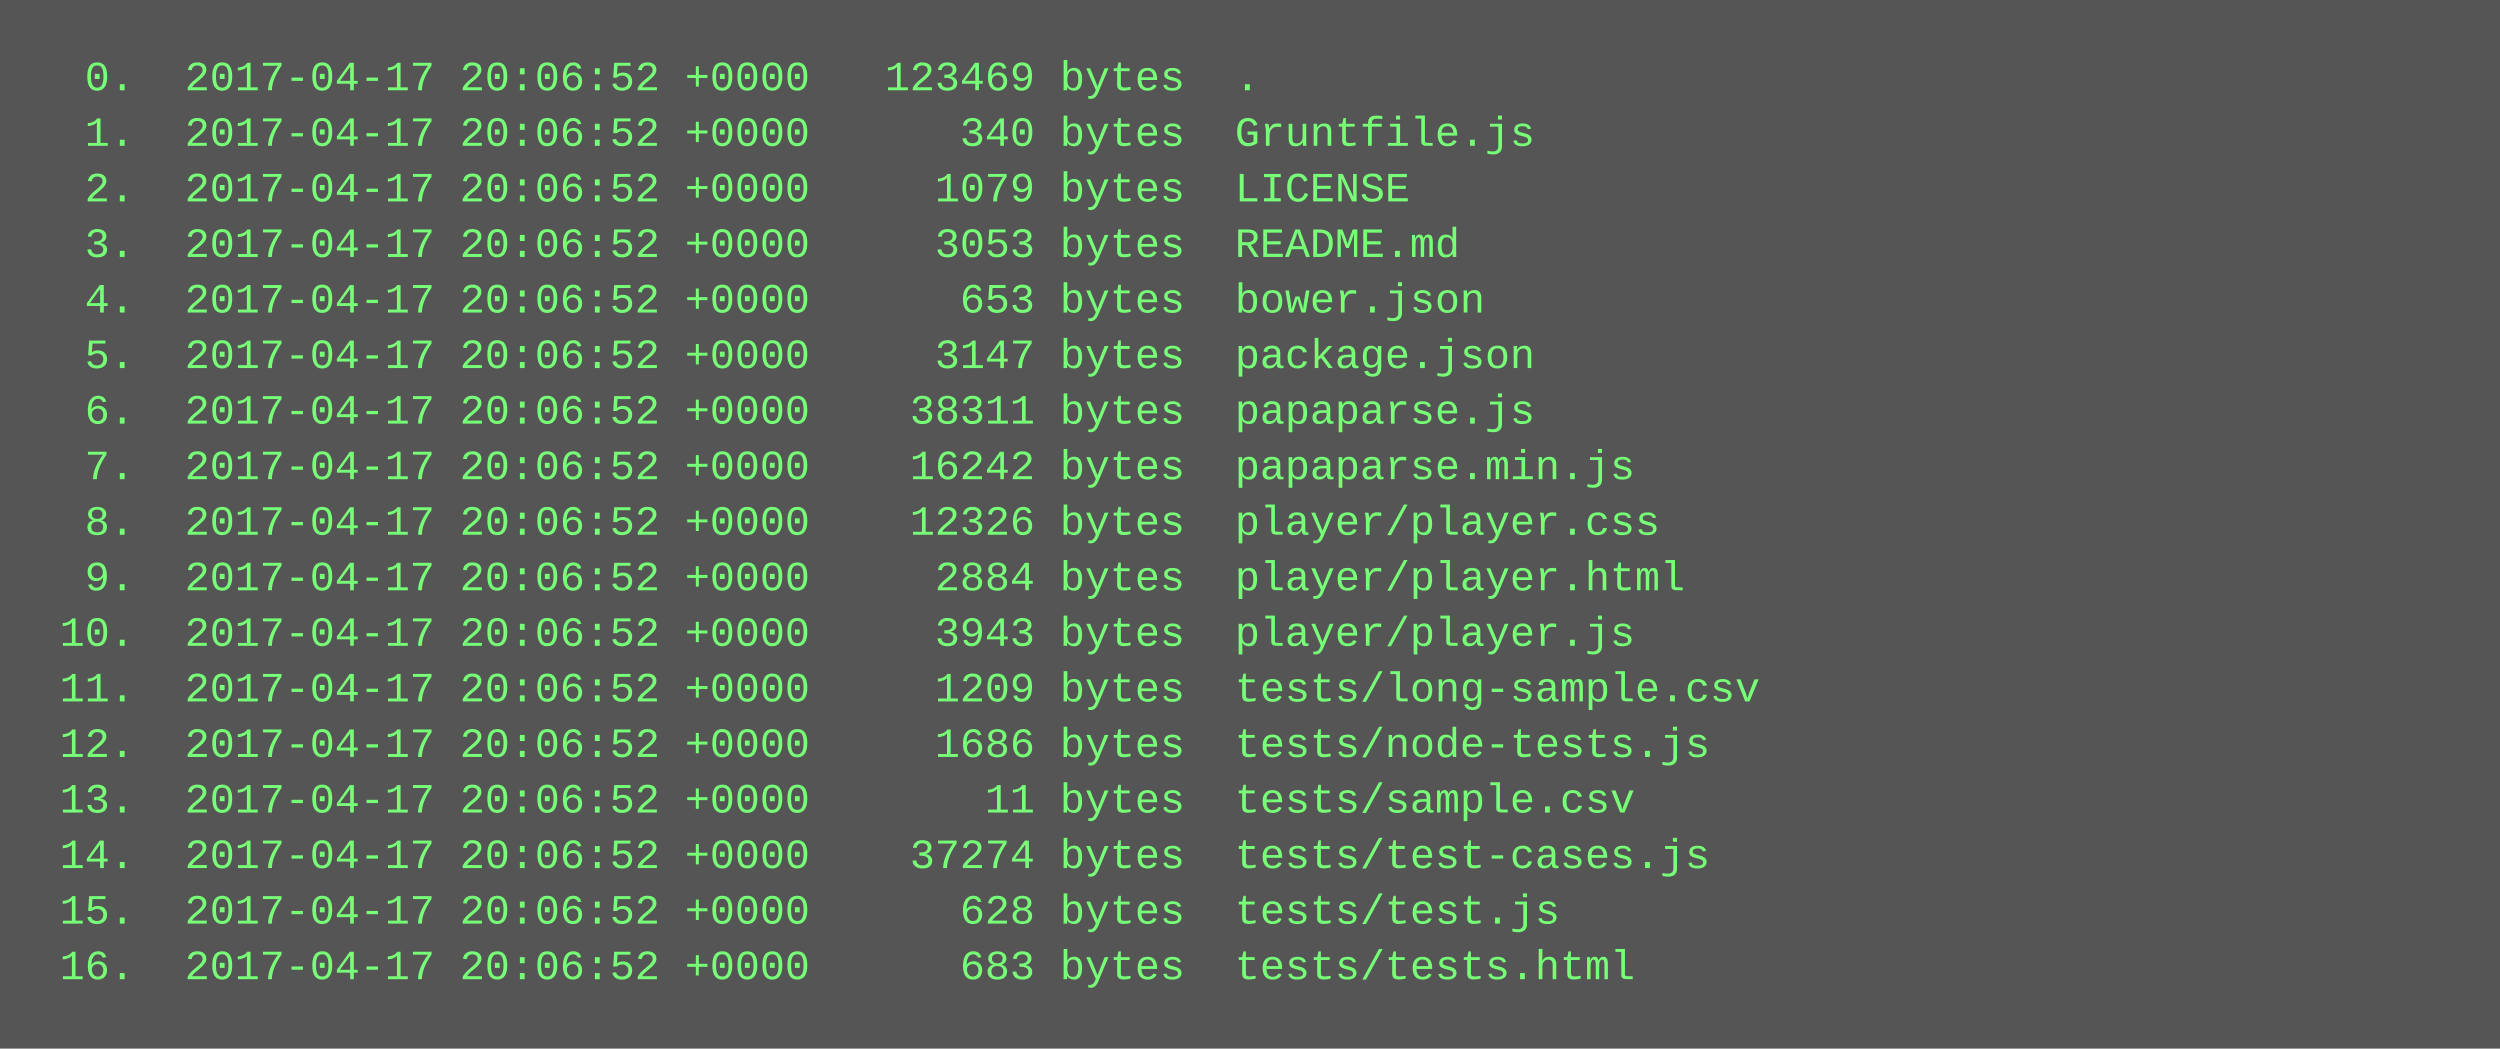
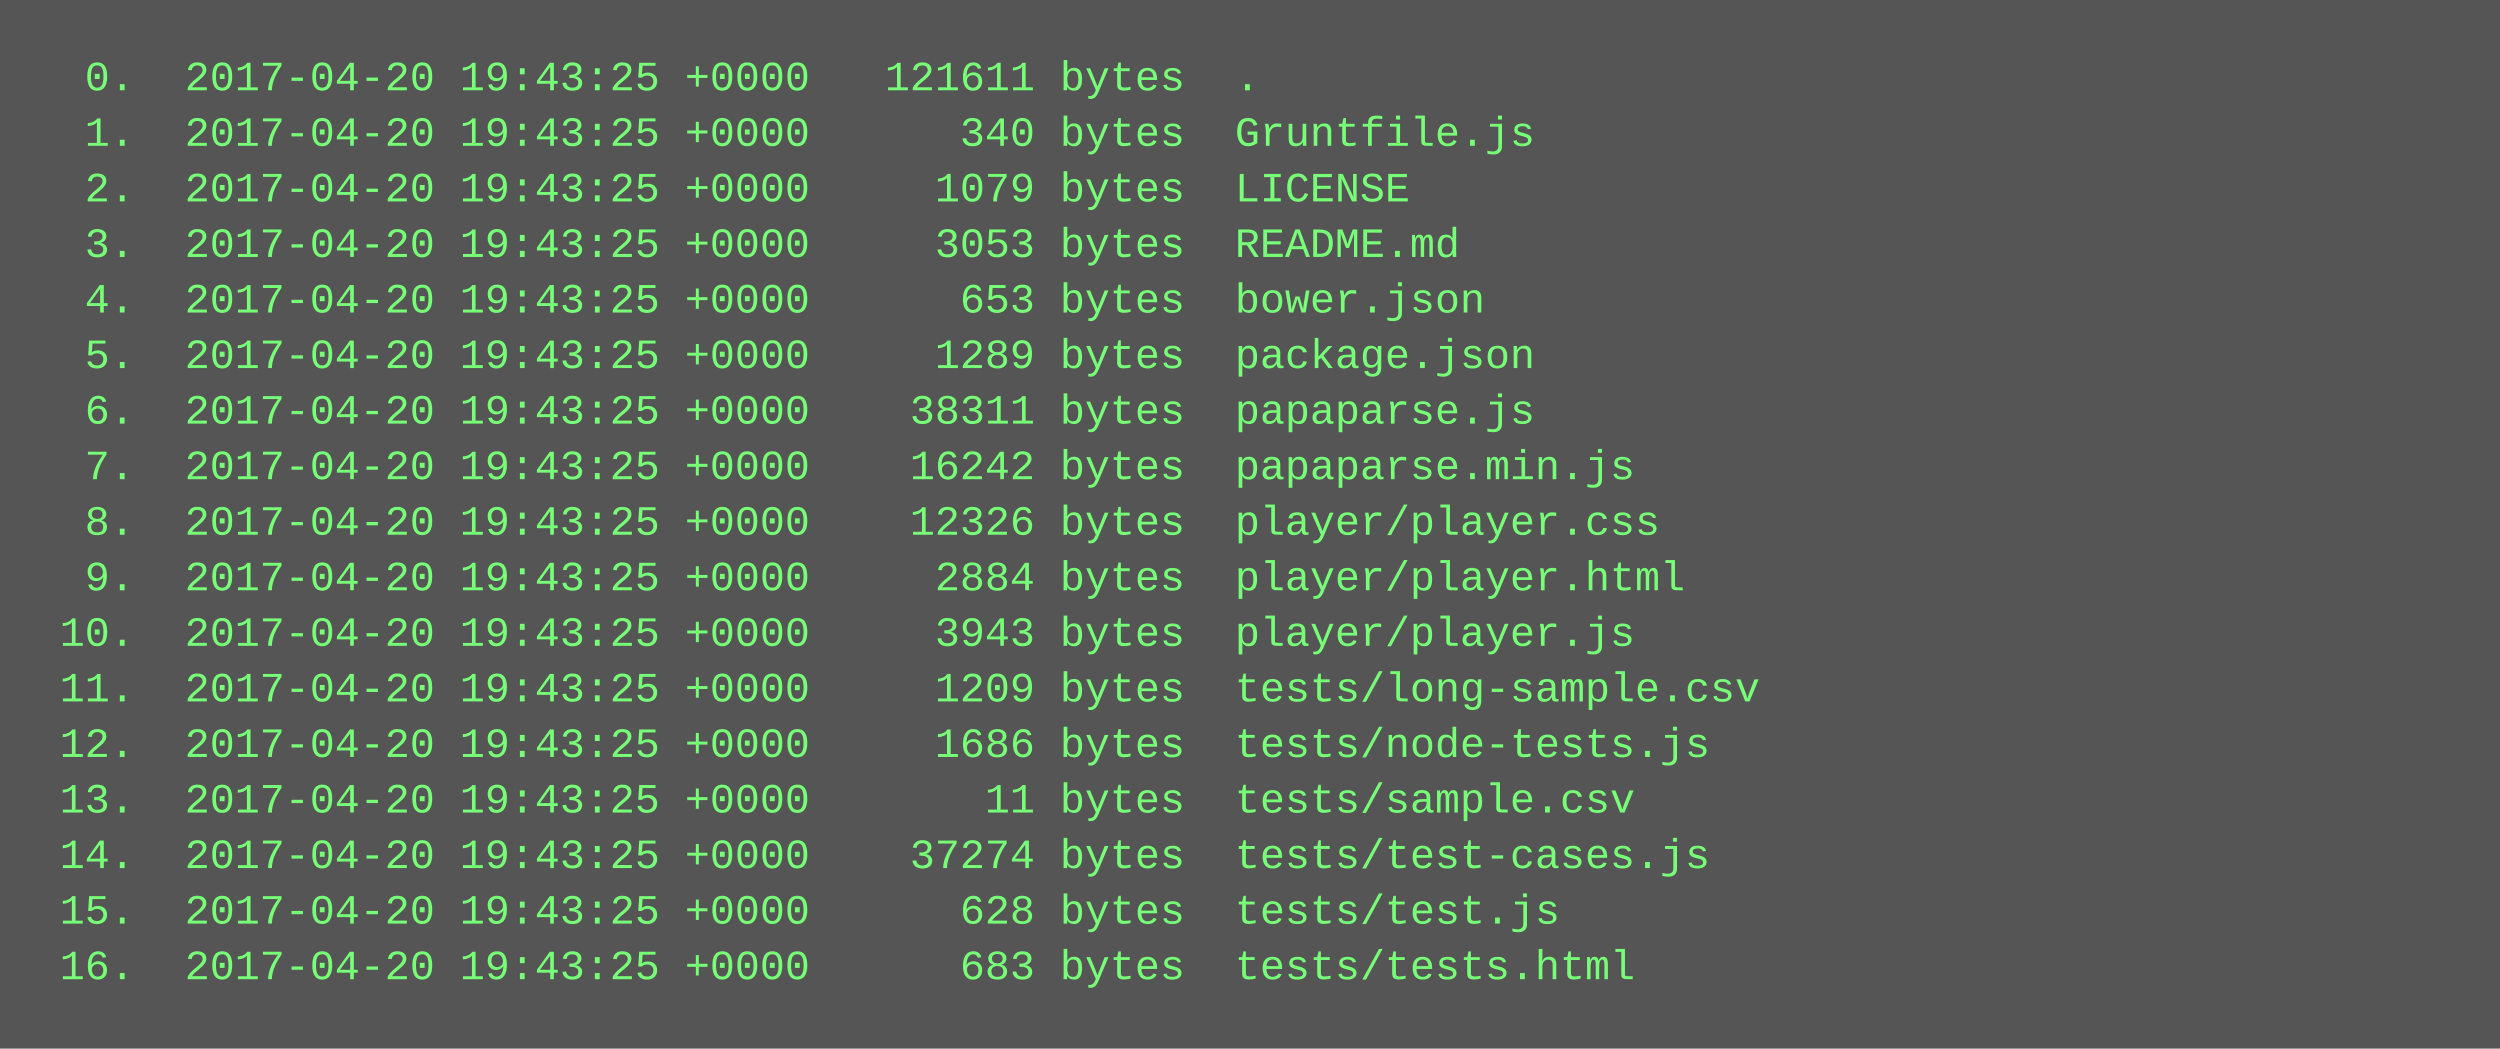
<svg xmlns="http://www.w3.org/2000/svg" height="302" width="720">
  <rect height="302" fill="#555" width="720" />
  <text fill="#7f7" font-family="Courier New" font-size="12" xml:space="preserve">
-     <tspan x="10" y="26">  0.  2017-04-17 20:06:52 +0000   123469 bytes  .</tspan>
-     <tspan x="10" y="42">  1.  2017-04-17 20:06:52 +0000      340 bytes  Gruntfile.js</tspan>
-     <tspan x="10" y="58">  2.  2017-04-17 20:06:52 +0000     1079 bytes  LICENSE</tspan>
-     <tspan x="10" y="74">  3.  2017-04-17 20:06:52 +0000     3053 bytes  README.md</tspan>
-     <tspan x="10" y="90">  4.  2017-04-17 20:06:52 +0000      653 bytes  bower.json</tspan>
-     <tspan x="10" y="106">  5.  2017-04-17 20:06:52 +0000     3147 bytes  package.json</tspan>
-     <tspan x="10" y="122">  6.  2017-04-17 20:06:52 +0000    38311 bytes  papaparse.js</tspan>
-     <tspan x="10" y="138">  7.  2017-04-17 20:06:52 +0000    16242 bytes  papaparse.min.js</tspan>
-     <tspan x="10" y="154">  8.  2017-04-17 20:06:52 +0000    12326 bytes  player/player.css</tspan>
-     <tspan x="10" y="170">  9.  2017-04-17 20:06:52 +0000     2884 bytes  player/player.html</tspan>
-     <tspan x="10" y="186"> 10.  2017-04-17 20:06:52 +0000     3943 bytes  player/player.js</tspan>
-     <tspan x="10" y="202"> 11.  2017-04-17 20:06:52 +0000     1209 bytes  tests/long-sample.csv</tspan>
-     <tspan x="10" y="218"> 12.  2017-04-17 20:06:52 +0000     1686 bytes  tests/node-tests.js</tspan>
-     <tspan x="10" y="234"> 13.  2017-04-17 20:06:52 +0000       11 bytes  tests/sample.csv</tspan>
-     <tspan x="10" y="250"> 14.  2017-04-17 20:06:52 +0000    37274 bytes  tests/test-cases.js</tspan>
-     <tspan x="10" y="266"> 15.  2017-04-17 20:06:52 +0000      628 bytes  tests/test.js</tspan>
-     <tspan x="10" y="282"> 16.  2017-04-17 20:06:52 +0000      683 bytes  tests/tests.html</tspan>
+     <tspan x="10" y="26">  0.  2017-04-20 19:43:25 +0000   121611 bytes  .</tspan>
+     <tspan x="10" y="42">  1.  2017-04-20 19:43:25 +0000      340 bytes  Gruntfile.js</tspan>
+     <tspan x="10" y="58">  2.  2017-04-20 19:43:25 +0000     1079 bytes  LICENSE</tspan>
+     <tspan x="10" y="74">  3.  2017-04-20 19:43:25 +0000     3053 bytes  README.md</tspan>
+     <tspan x="10" y="90">  4.  2017-04-20 19:43:25 +0000      653 bytes  bower.json</tspan>
+     <tspan x="10" y="106">  5.  2017-04-20 19:43:25 +0000     1289 bytes  package.json</tspan>
+     <tspan x="10" y="122">  6.  2017-04-20 19:43:25 +0000    38311 bytes  papaparse.js</tspan>
+     <tspan x="10" y="138">  7.  2017-04-20 19:43:25 +0000    16242 bytes  papaparse.min.js</tspan>
+     <tspan x="10" y="154">  8.  2017-04-20 19:43:25 +0000    12326 bytes  player/player.css</tspan>
+     <tspan x="10" y="170">  9.  2017-04-20 19:43:25 +0000     2884 bytes  player/player.html</tspan>
+     <tspan x="10" y="186"> 10.  2017-04-20 19:43:25 +0000     3943 bytes  player/player.js</tspan>
+     <tspan x="10" y="202"> 11.  2017-04-20 19:43:25 +0000     1209 bytes  tests/long-sample.csv</tspan>
+     <tspan x="10" y="218"> 12.  2017-04-20 19:43:25 +0000     1686 bytes  tests/node-tests.js</tspan>
+     <tspan x="10" y="234"> 13.  2017-04-20 19:43:25 +0000       11 bytes  tests/sample.csv</tspan>
+     <tspan x="10" y="250"> 14.  2017-04-20 19:43:25 +0000    37274 bytes  tests/test-cases.js</tspan>
+     <tspan x="10" y="266"> 15.  2017-04-20 19:43:25 +0000      628 bytes  tests/test.js</tspan>
+     <tspan x="10" y="282"> 16.  2017-04-20 19:43:25 +0000      683 bytes  tests/tests.html</tspan>
  </text>
</svg>
